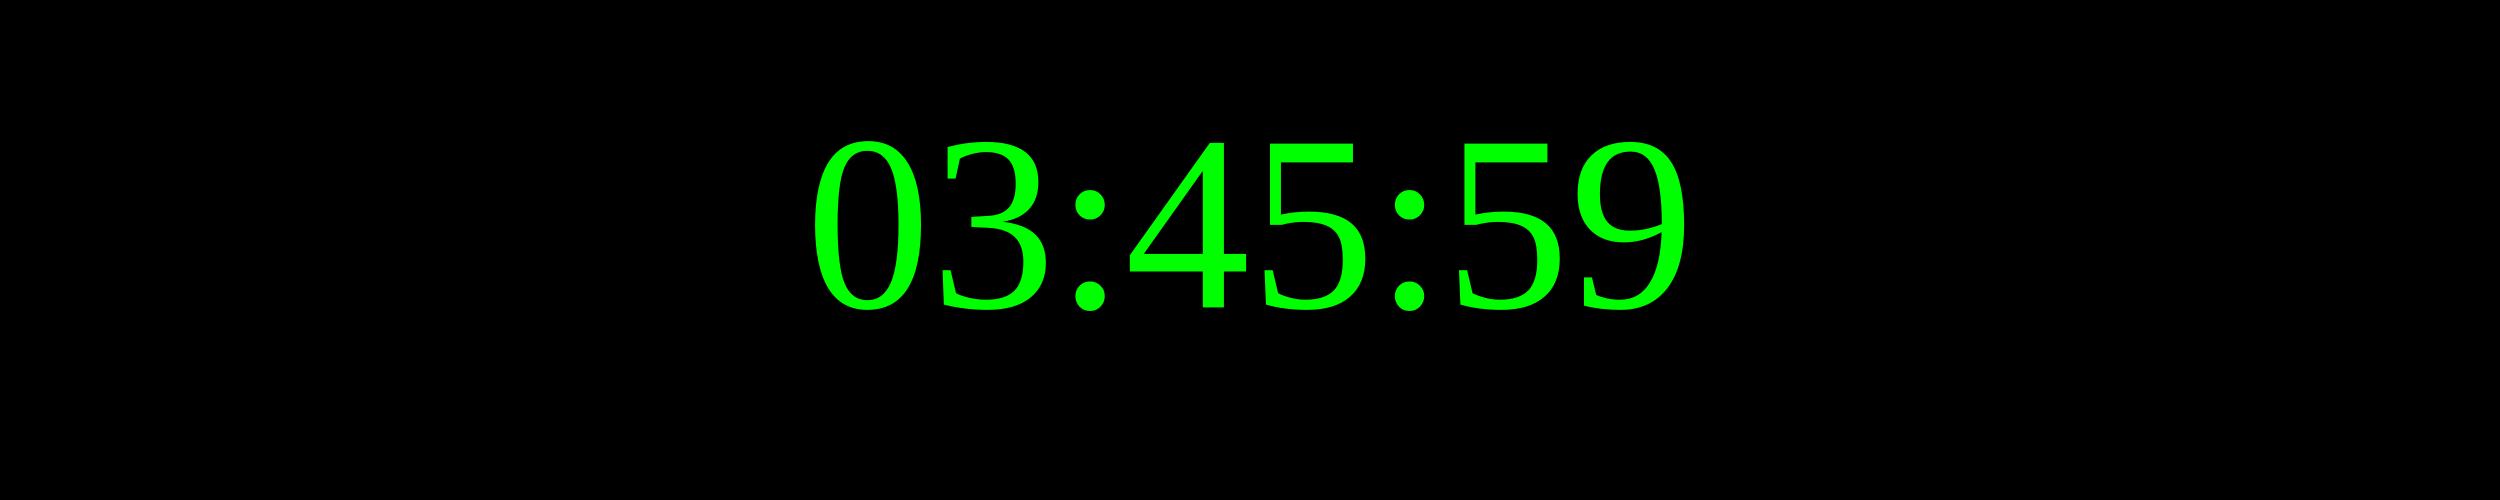
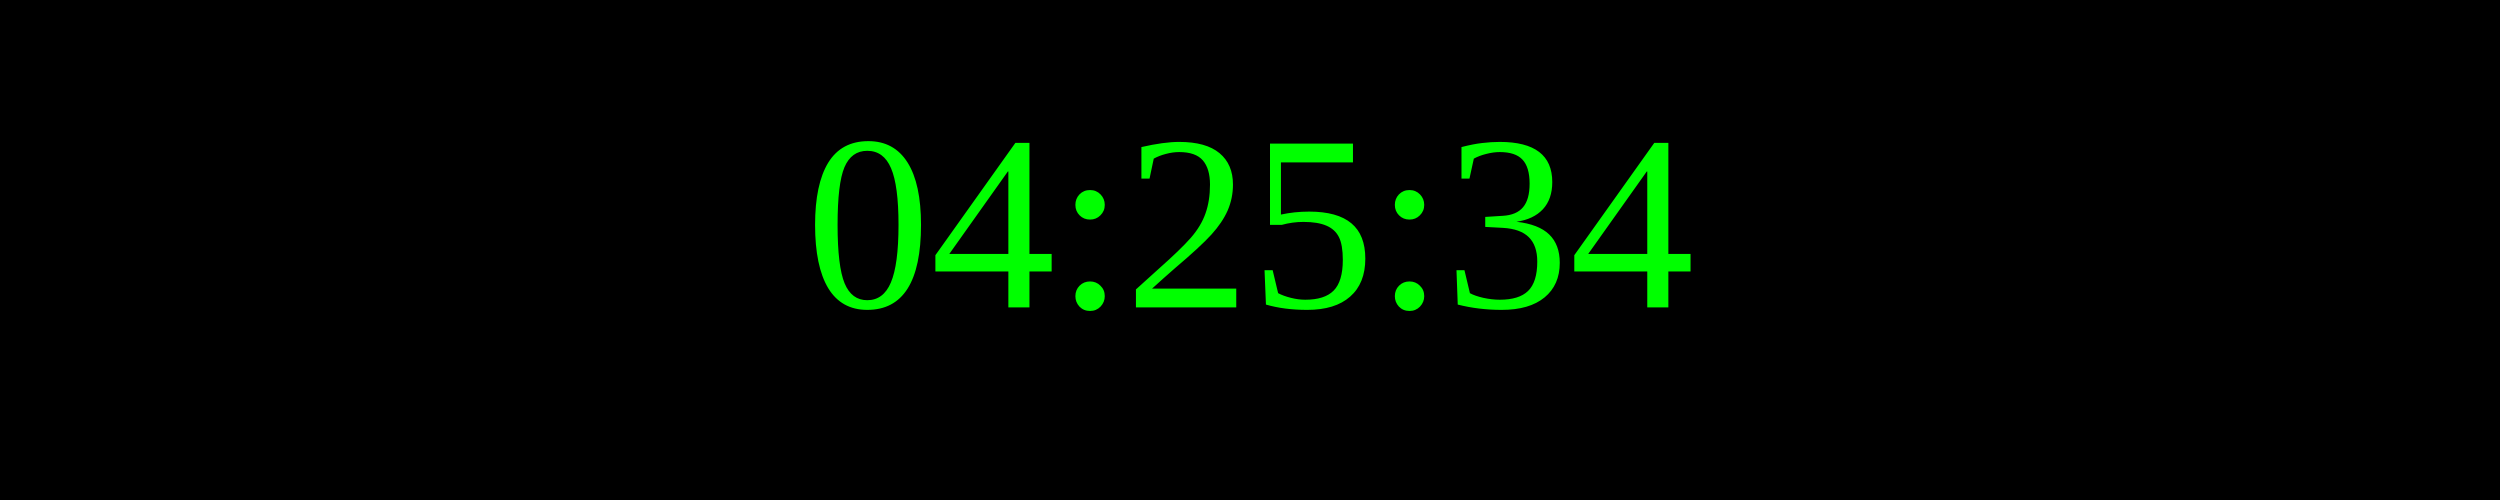
<svg xmlns="http://www.w3.org/2000/svg" width="250" height="50">
  <rect width="100%" height="100%" fill="black" />
  <text x="50%" y="50%" font-size="25" fill="lime" text-anchor="middle" dominant-baseline="middle">
- 03:45:59
+ 04:25:34
</text>
</svg>
